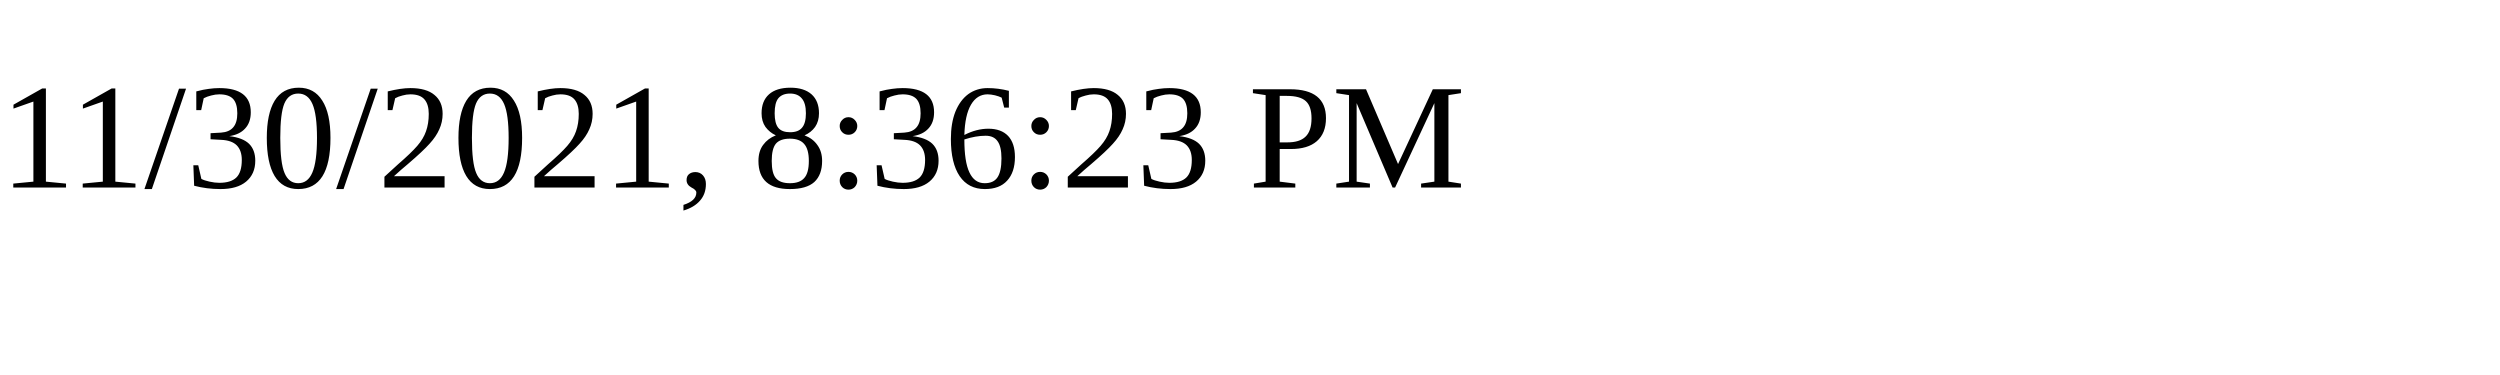
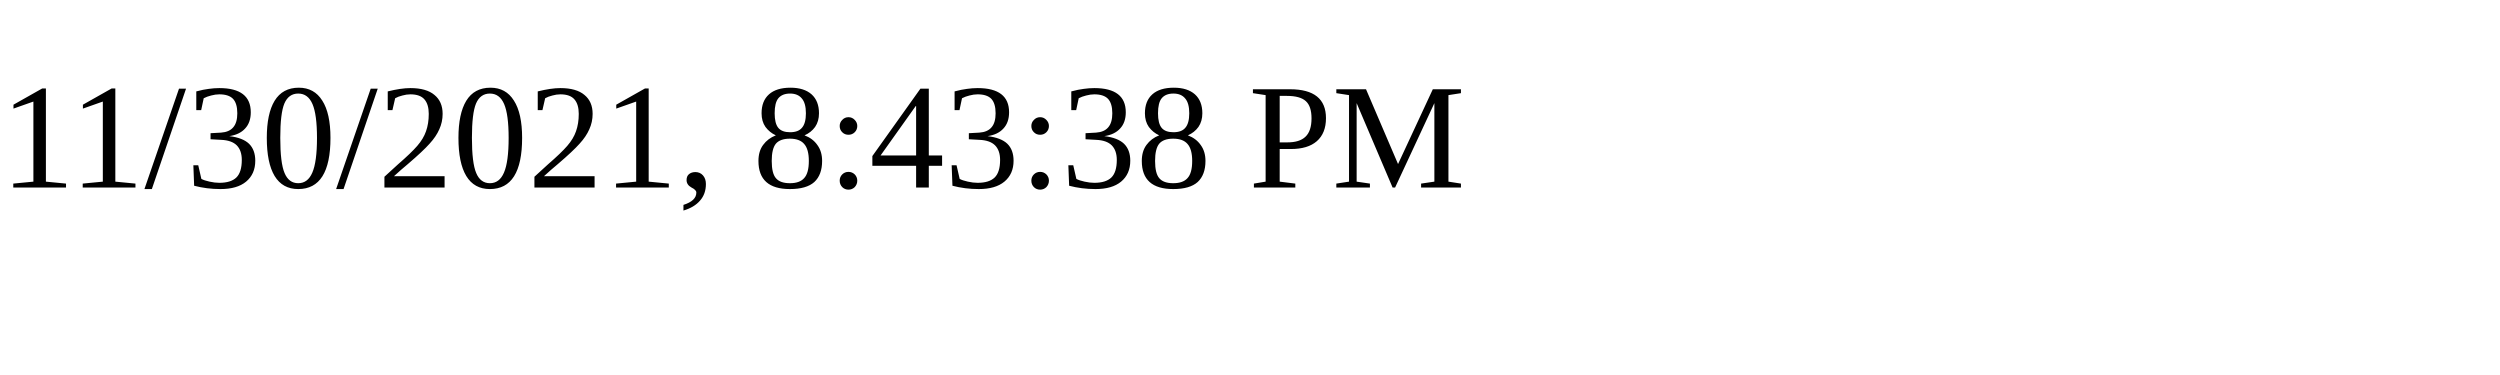
<svg xmlns="http://www.w3.org/2000/svg" height="30" width="200">
-   <text x="0" y="15">11/30/2021, 8:36:23 PM</text>
+   <text x="0" y="15">11/30/2021, 8:43:38 PM</text>
</svg>
